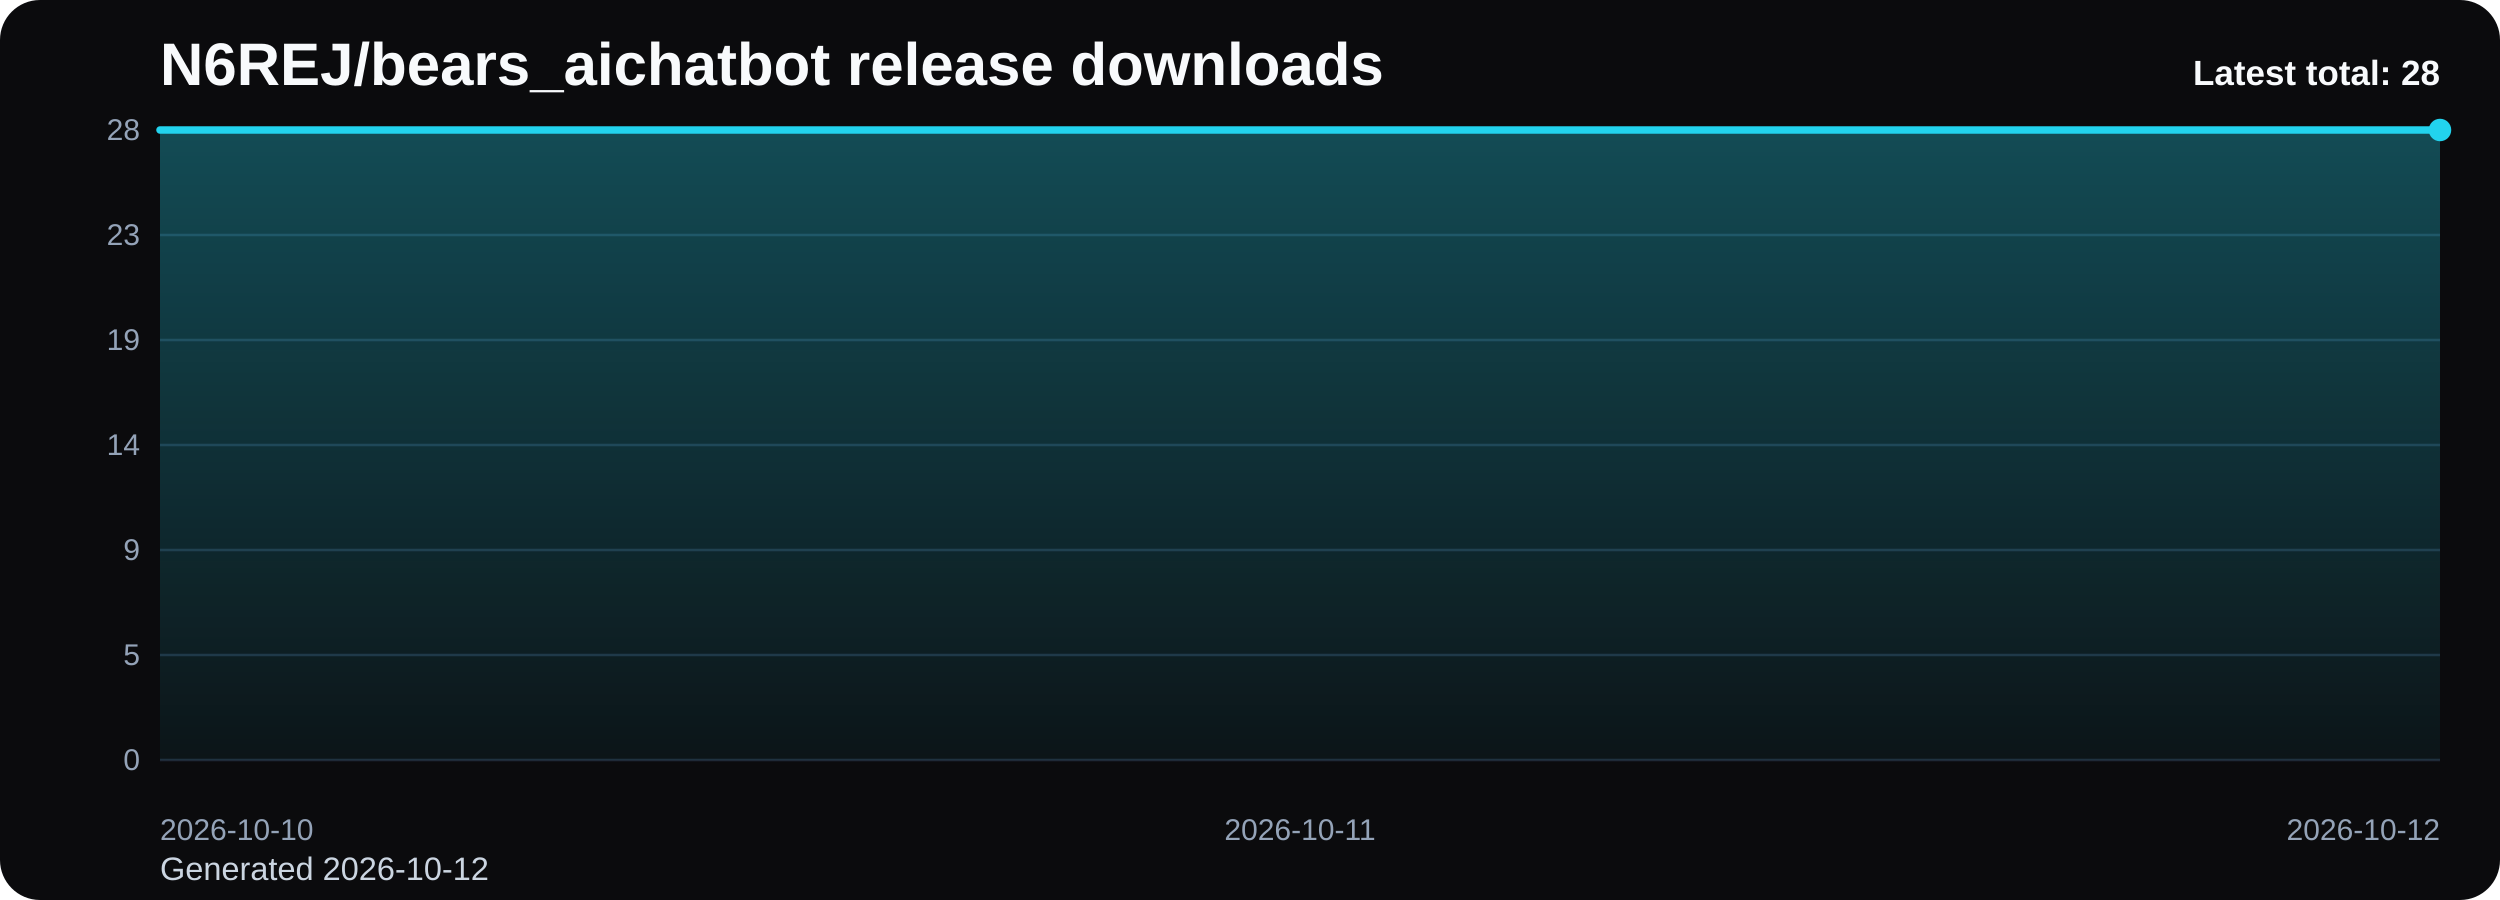
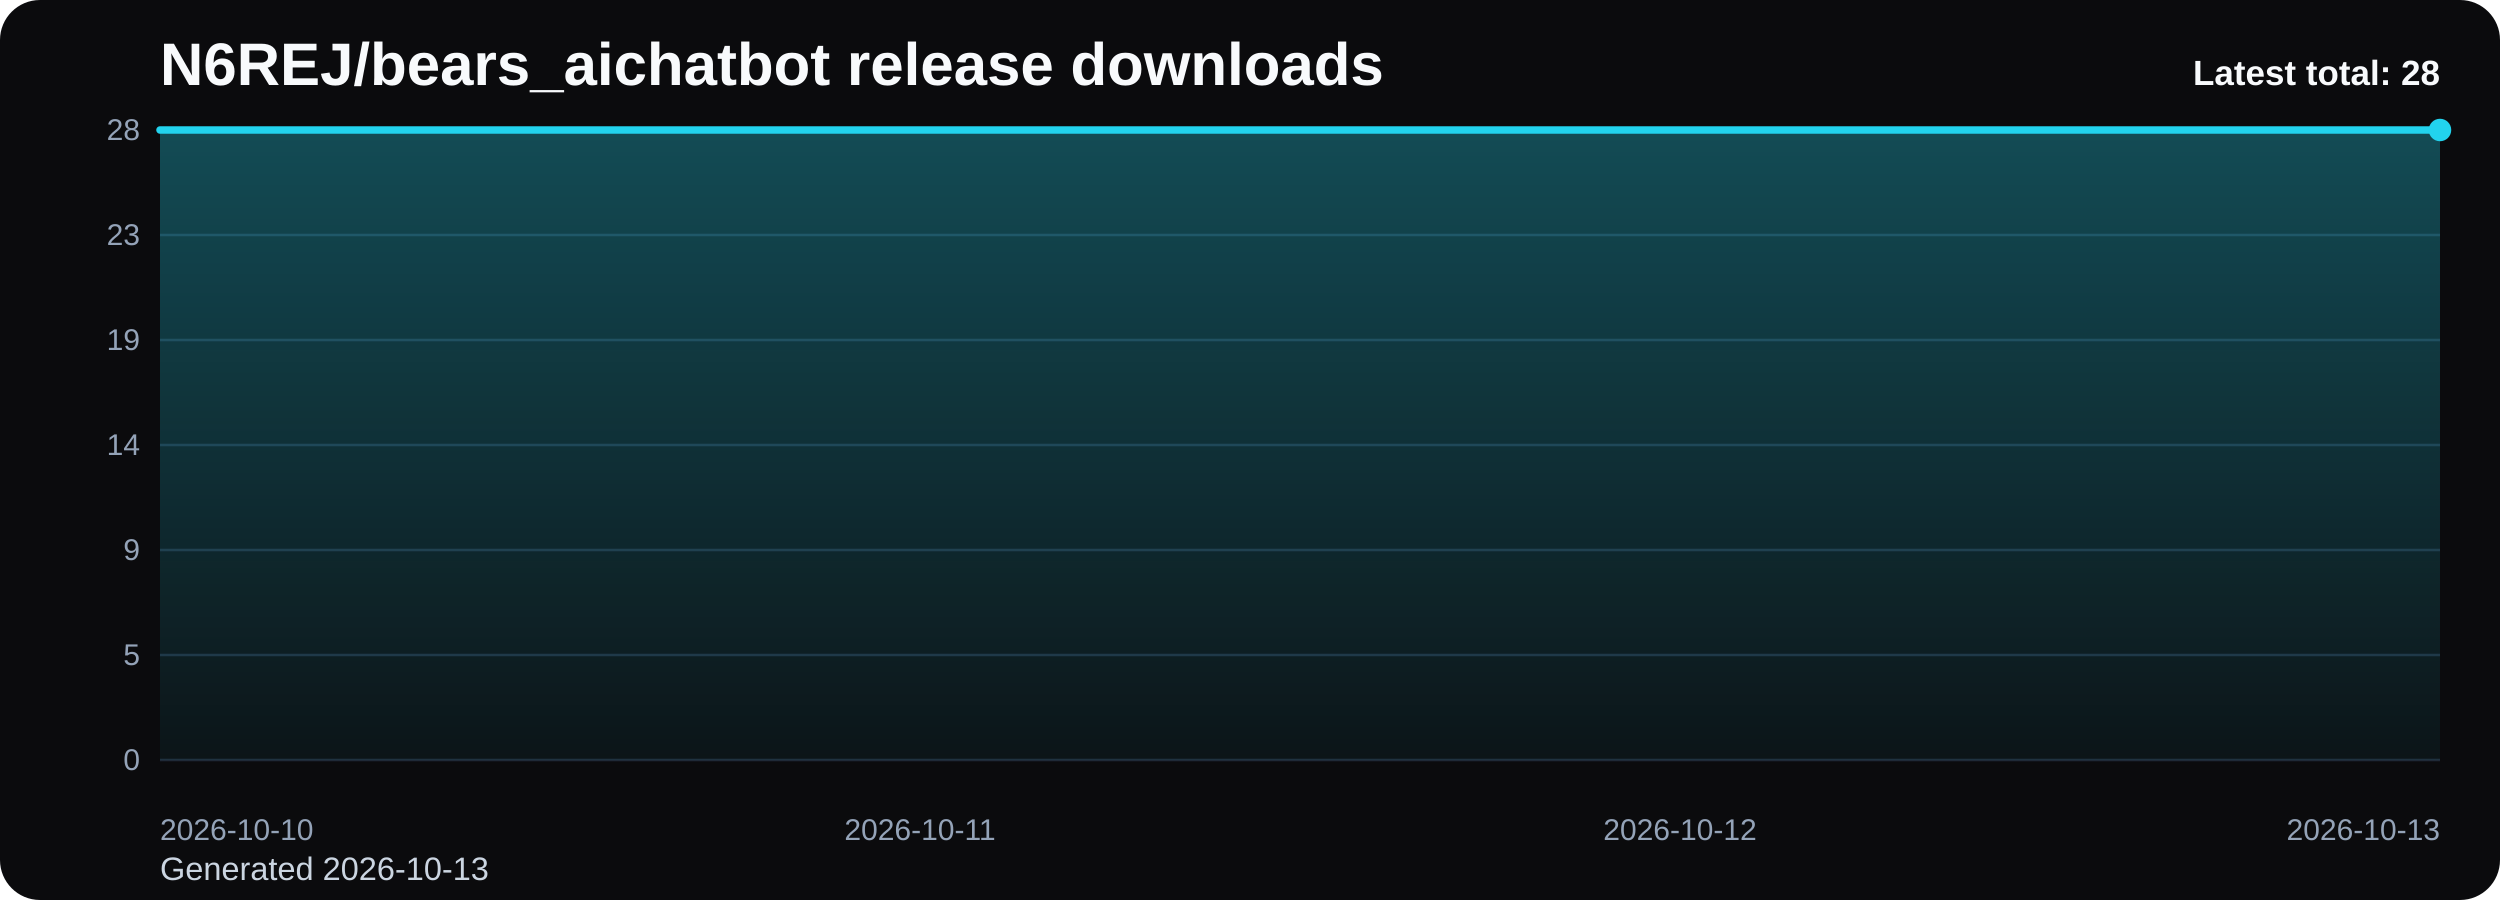
<svg xmlns="http://www.w3.org/2000/svg" viewBox="0 0 1000 360" role="img" aria-label="N6REJ/bears_aichatbot release downloads chart">
  <defs>
    <linearGradient id="fill-total-trend-black" x1="0" y1="0" x2="0" y2="1">
      <stop offset="0%" stop-color="#22d3ee" stop-opacity="0.32" />
      <stop offset="100%" stop-color="#22d3ee" stop-opacity="0.05" />
    </linearGradient>
    <style>
      .bg { fill: #0b0b0d; }
      .title { font: 700 24px Arial, sans-serif; fill: #f8fafc; }
      .sub { font: 400 13px Arial, sans-serif; fill: #cbd5e1; }
      .grid { stroke: #1f2937; stroke-width: 1; }
      .axis { font: 400 12px Arial, sans-serif; fill: #94a3b8; }
      .line { fill: none; stroke: #22d3ee; stroke-width: 3; stroke-linecap: round; stroke-linejoin: round; }
      .dot { fill: #22d3ee; }
      .value { font: 600 11px Arial, sans-serif; fill: #cbd5e1; }
      .latest { font: 700 14px Arial, sans-serif; fill: #f8fafc; }
    </style>
  </defs>
  <rect class="bg" x="0" y="0" width="1000" height="360" rx="16" />
  <text class="title" x="64" y="34">N6REJ/bears_aichatbot release downloads</text>
-   <text class="sub" x="64" y="352">Generated 2026-10-12</text>
+   <text class="sub" x="64" y="352">Generated 2026-10-13</text>
  <line x1="64" y1="52.00" x2="976" y2="52.00" class="grid" />
  <text x="56" y="56.00" text-anchor="end" class="axis">28</text>
  <line x1="64" y1="94.00" x2="976" y2="94.00" class="grid" />
  <text x="56" y="98.00" text-anchor="end" class="axis">23</text>
  <line x1="64" y1="136.00" x2="976" y2="136.00" class="grid" />
  <text x="56" y="140.00" text-anchor="end" class="axis">19</text>
  <line x1="64" y1="178.00" x2="976" y2="178.00" class="grid" />
  <text x="56" y="182.00" text-anchor="end" class="axis">14</text>
  <line x1="64" y1="220.00" x2="976" y2="220.00" class="grid" />
  <text x="56" y="224.00" text-anchor="end" class="axis">9</text>
  <line x1="64" y1="262.00" x2="976" y2="262.00" class="grid" />
  <text x="56" y="266.00" text-anchor="end" class="axis">5</text>
  <line x1="64" y1="304.00" x2="976" y2="304.00" class="grid" />
  <text x="56" y="308.00" text-anchor="end" class="axis">0</text>
-   <path d="M 64.00 304 L 64.00 52.00 L 520.00 52.00 L 976.00 52.00 L 976.00 304 Z" fill="url(#fill-total-trend-black)" />
-   <polyline class="line" points="64.00,52.00 520.00,52.00 976.00,52.00" />
+   <path d="M 64.00 304 L 64.00 52.00 L 368.00 52.00 L 672.00 52.00 L 976.00 52.00 L 976.00 304 Z" fill="url(#fill-total-trend-black)" />
+   <polyline class="line" points="64.00,52.00 368.00,52.00 672.00,52.00 976.00,52.00" />
  <circle class="dot" cx="976.00" cy="52.00" r="4.5" />
  <text class="axis" x="64.00" y="336" text-anchor="start">2026-10-10</text>
-   <text class="axis" x="520.00" y="336" text-anchor="middle">2026-10-11</text>
-   <text class="axis" x="976.00" y="336" text-anchor="end">2026-10-12</text>
+   <text class="axis" x="368.00" y="336" text-anchor="middle">2026-10-11</text>
+   <text class="axis" x="672.00" y="336" text-anchor="middle">2026-10-12</text>
+   <text class="axis" x="976.00" y="336" text-anchor="end">2026-10-13</text>
  <text class="latest" x="976" y="34" text-anchor="end">Latest total: 28</text>
</svg>
